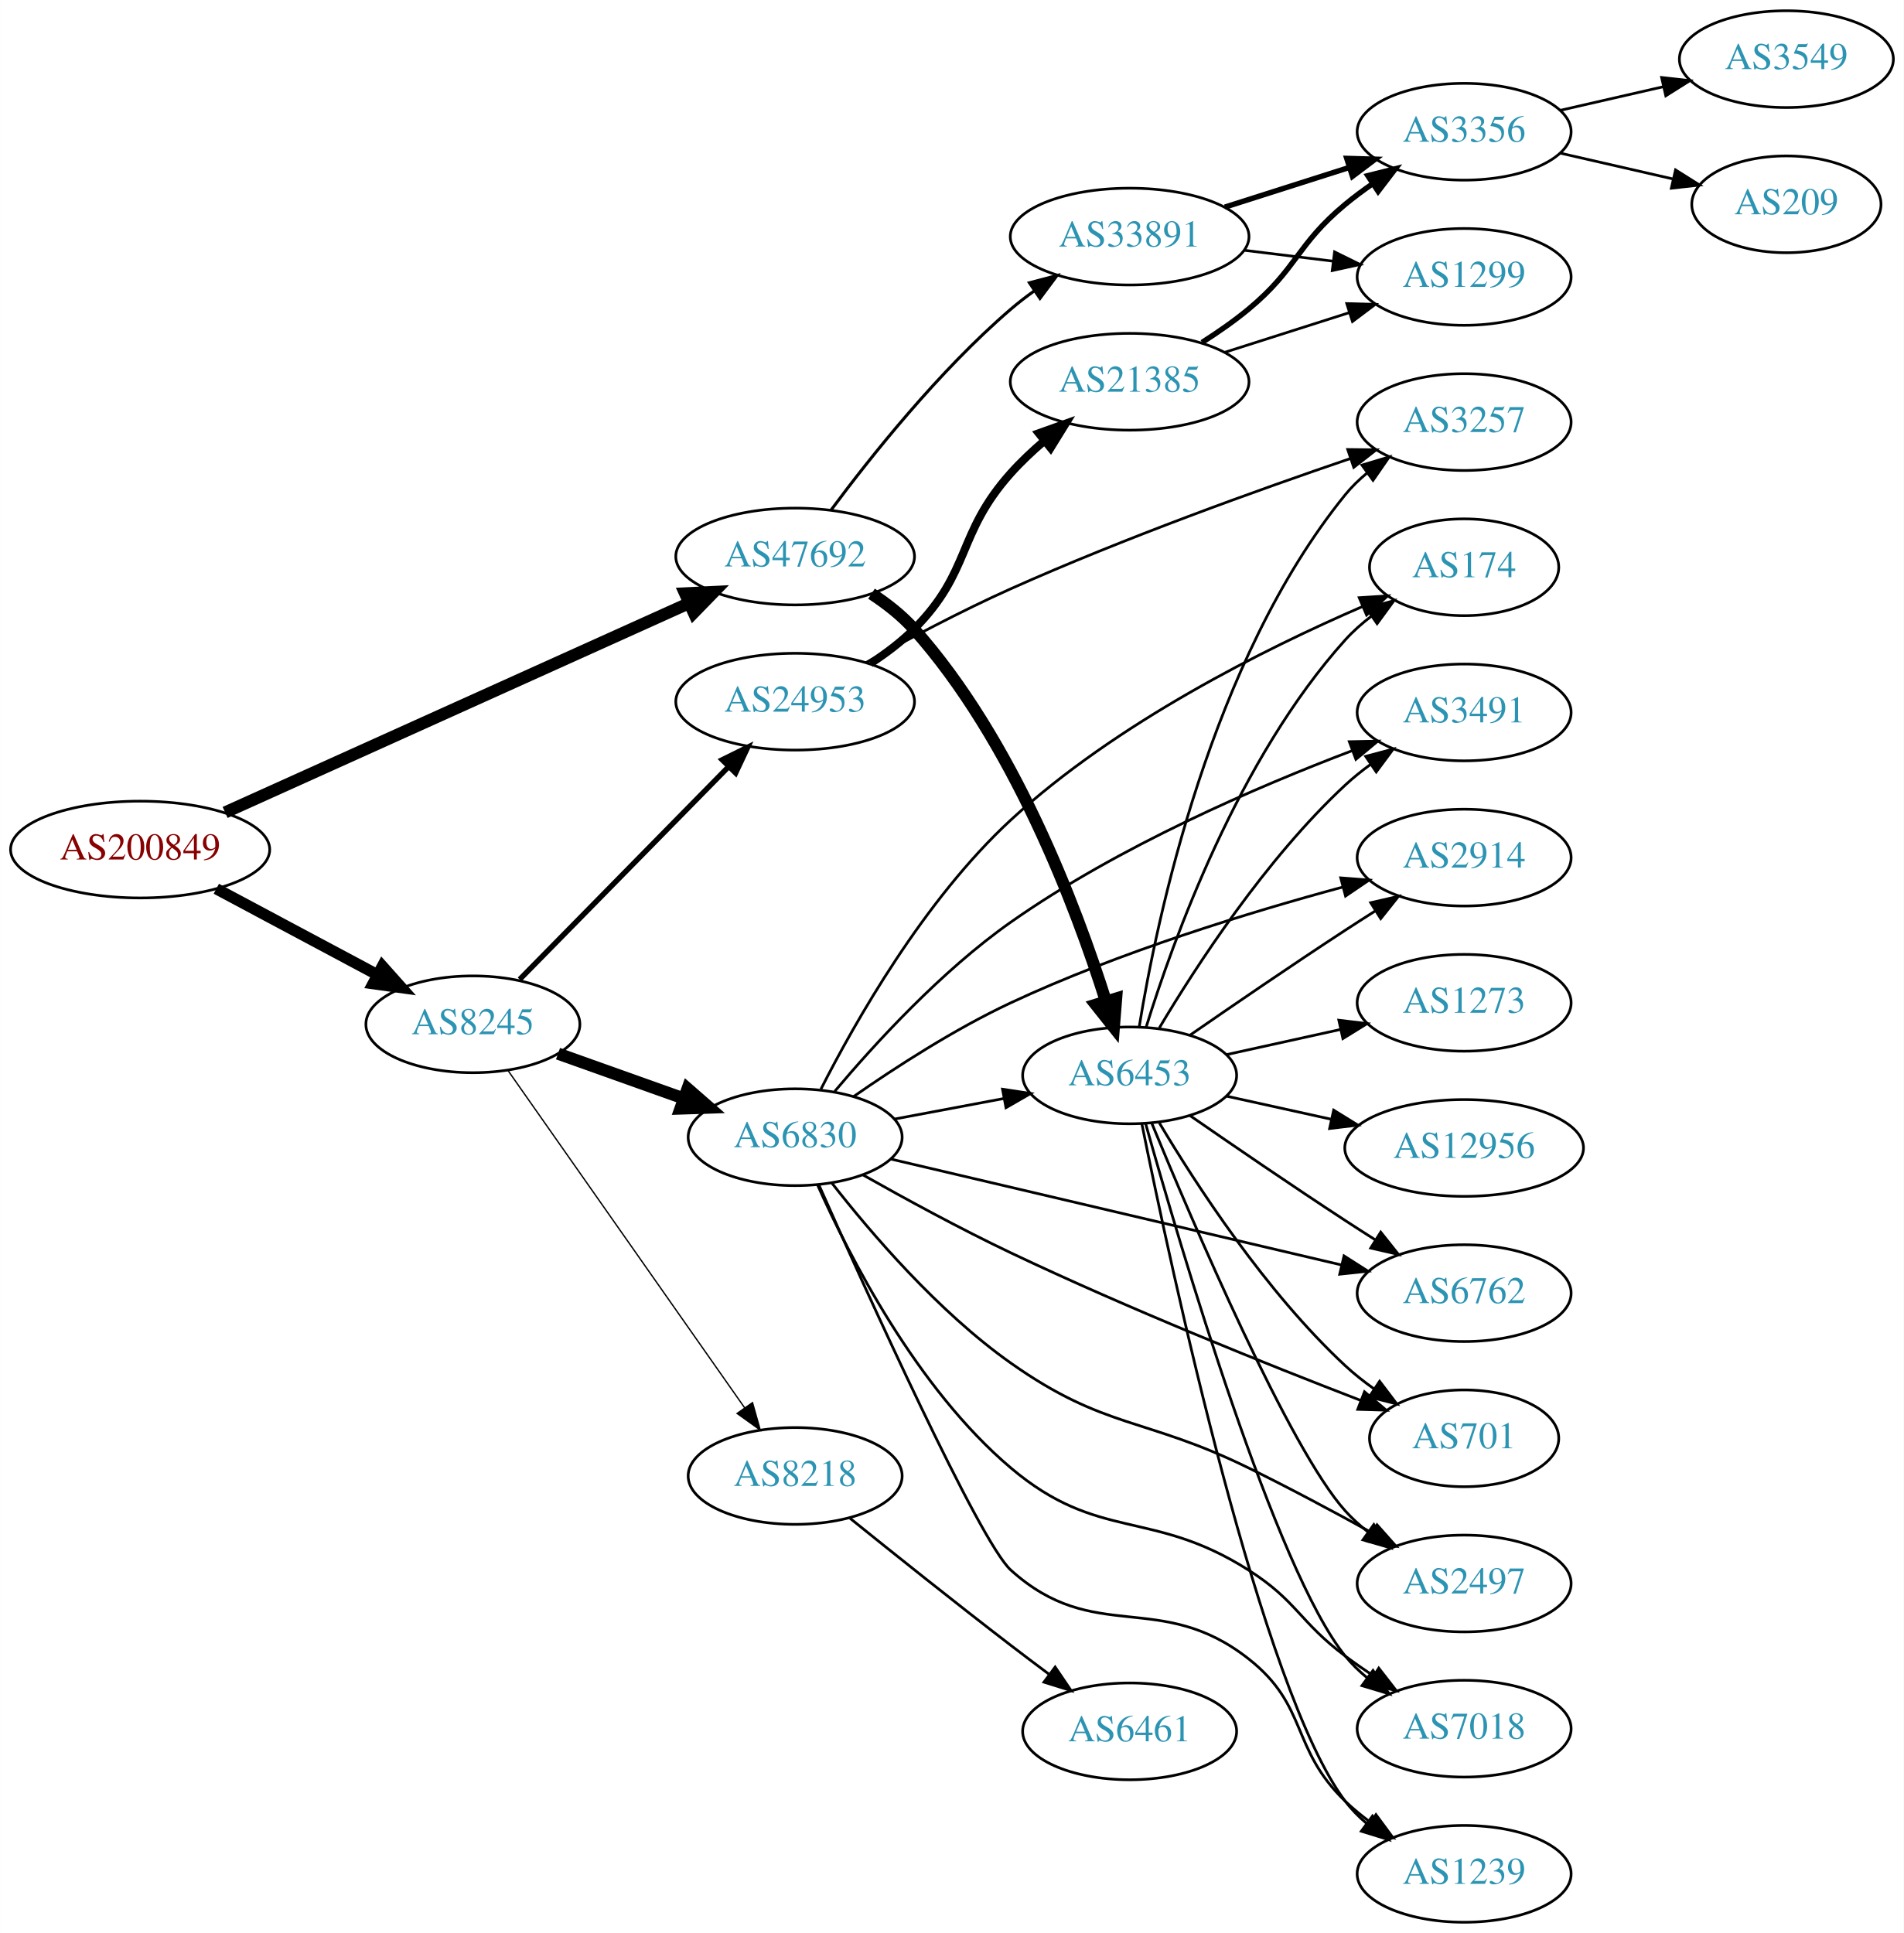
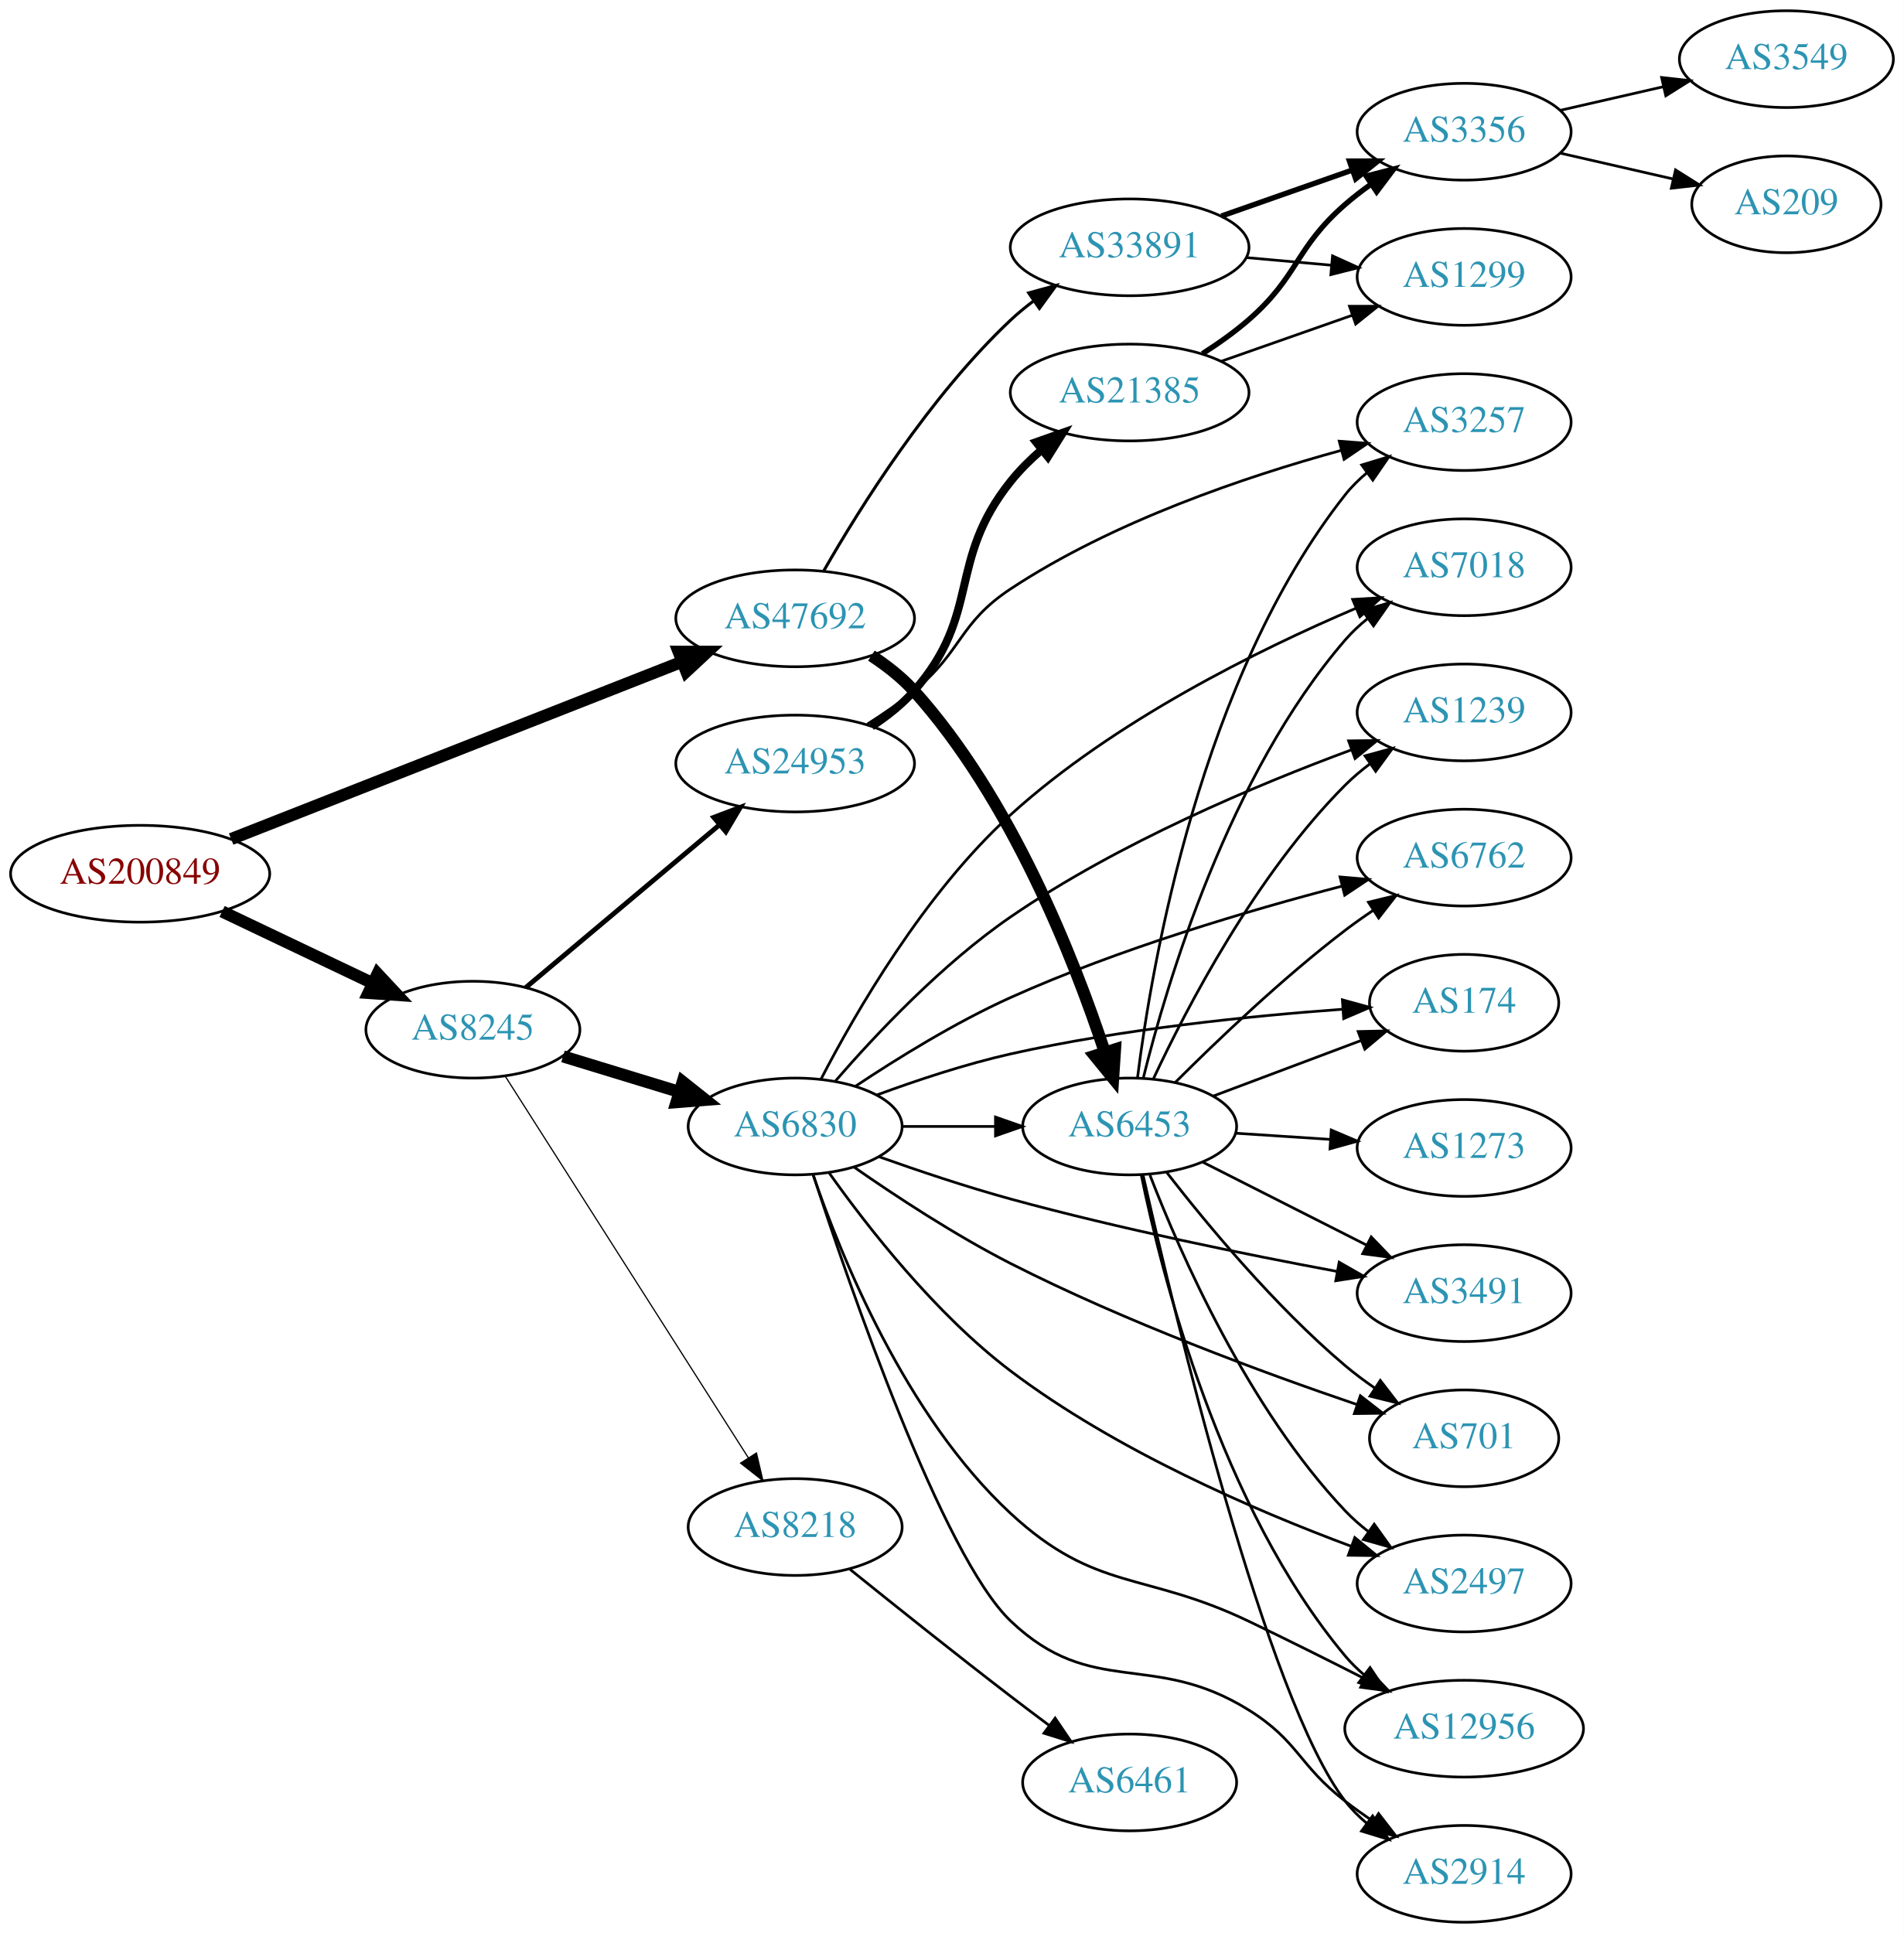
<svg xmlns="http://www.w3.org/2000/svg" xmlns:xlink="http://www.w3.org/1999/xlink" width="708pt" height="719pt" viewBox="0.00 0.00 707.95 719.00">
  <g id="graph0" class="graph" transform="scale(1 1) rotate(0) translate(4 715)">
    <polygon fill="white" stroke="none" points="-4,4 -4,-715 703.954,-715 703.954,4 -4,4" />
    <g id="node1" class="node">
      <g id="a_node1">
        <a xlink:href="/asn/200849" xlink:title="AS200849 ~ fassma_net-AS [AT]">
-           <ellipse fill="#ffffff" stroke="black" cx="48.096" cy="-399" rx="48.192" ry="18" />
-           <text text-anchor="middle" x="48.096" y="-395.3" font-family="Times,serif" font-size="14.00" fill="#880000">AS200849</text>
+           <ellipse fill="#ffffff" stroke="black" cx="48.096" cy="-390" rx="48.192" ry="18" />
+           <text text-anchor="middle" x="48.096" y="-386.3" font-family="Times,serif" font-size="14.00" fill="#880000">AS200849</text>
        </a>
      </g>
    </g>
    <g id="node2" class="node">
      <g id="a_node2">
        <a xlink:href="/asn/8245" xlink:title="AS8245 ~ Video-Broadcast GmbH [AT]">
-           <ellipse fill="#ffffff" stroke="black" cx="171.838" cy="-334" rx="39.794" ry="18" />
-           <text text-anchor="middle" x="171.838" y="-330.3" font-family="Times,serif" font-size="14.00" fill="#2c94b3">AS8245</text>
+           <ellipse fill="#ffffff" stroke="black" cx="171.838" cy="-332" rx="39.794" ry="18" />
+           <text text-anchor="middle" x="171.838" y="-328.3" font-family="Times,serif" font-size="14.00" fill="#2c94b3">AS8245</text>
        </a>
      </g>
    </g>
    <g id="edge1" class="edge">
-       <path fill="none" stroke="black" stroke-width="4.2" d="M76.417,-384.413C94.129,-374.956 117.353,-362.556 136.336,-352.421" />
-       <polygon fill="black" stroke="black" stroke-width="4.2" points="138.181,-355.602 145.272,-347.65 134.719,-349.118 138.181,-355.602" />
+       <path fill="none" stroke="black" stroke-width="4.5" d="M78.566,-375.96C95.31,-367.983 116.419,-357.926 134.22,-349.445" />
+       <polygon fill="black" stroke="black" stroke-width="4.5" points="136.386,-352.775 143.72,-344.919 132.999,-345.666 136.386,-352.775" />
    </g>
    <g id="node3" class="node">
      <g id="a_node3">
        <a xlink:href="/asn/47692" xlink:title="AS47692 ~ Nessus GmbH [AT]">
-           <ellipse fill="#ffffff" stroke="black" cx="291.681" cy="-508" rx="44.393" ry="18" />
-           <text text-anchor="middle" x="291.681" y="-504.3" font-family="Times,serif" font-size="14.00" fill="#2c94b3">AS47692</text>
+           <ellipse fill="#ffffff" stroke="black" cx="291.681" cy="-485" rx="44.393" ry="18" />
+           <text text-anchor="middle" x="291.681" y="-481.3" font-family="Times,serif" font-size="14.00" fill="#2c94b3">AS47692</text>
        </a>
      </g>
    </g>
    <g id="edge2" class="edge">
-       <path fill="none" stroke="black" stroke-width="4.5" d="M79.693,-412.805C123.524,-432.581 204.167,-468.966 252.054,-490.572" />
-       <polygon fill="black" stroke="black" stroke-width="4.5" points="250.728,-494.294 261.463,-494.817 253.967,-487.115 250.728,-494.294" />
+       <path fill="none" stroke="black" stroke-width="4.5" d="M81.928,-402.911C125.5,-420.045 202.42,-450.293 249.735,-468.899" />
+       <polygon fill="black" stroke="black" stroke-width="4.5" points="248.325,-472.575 259.072,-472.57 251.207,-465.246 248.325,-472.575" />
    </g>
    <g id="node4" class="node">
      <g id="a_node4">
        <a xlink:href="/asn/24953" xlink:title="AS24953 ~ AS MACRO: AS-24953 (customers) [AT]">
-           <ellipse fill="#ffffff" stroke="black" cx="291.681" cy="-454" rx="44.393" ry="18" />
-           <text text-anchor="middle" x="291.681" y="-450.3" font-family="Times,serif" font-size="14.00" fill="#2c94b3">AS24953</text>
+           <ellipse fill="#ffffff" stroke="black" cx="291.681" cy="-431" rx="44.393" ry="18" />
+           <text text-anchor="middle" x="291.681" y="-427.3" font-family="Times,serif" font-size="14.00" fill="#2c94b3">AS24953</text>
        </a>
      </g>
    </g>
    <g id="edge3" class="edge">
-       <path fill="none" stroke="black" stroke-width="2" d="M189.223,-350.685C209.425,-371.257 243.91,-406.373 266.993,-429.879" />
-       <polygon fill="black" stroke="black" stroke-width="2" points="264.55,-432.387 274.054,-437.069 269.545,-427.482 264.55,-432.387" />
+       <path fill="none" stroke="black" stroke-width="1.8" d="M191.51,-347.687C210.932,-364.003 241.528,-389.707 263.602,-408.251" />
+       <polygon fill="black" stroke="black" stroke-width="1.8" points="261.404,-410.976 271.312,-414.728 265.907,-405.616 261.404,-410.976" />
    </g>
    <g id="node5" class="node">
      <g id="a_node5">
-         <a xlink:href="/asn/8218" xlink:title="AS8218 ~ legacy Neotelecoms [FR]">
-           <ellipse fill="#ffffff" stroke="black" cx="291.681" cy="-166" rx="39.794" ry="18" />
-           <text text-anchor="middle" x="291.681" y="-162.3" font-family="Times,serif" font-size="14.00" fill="#2c94b3">AS8218</text>
+         <a xlink:href="/asn/6830" xlink:title="AS6830 ~ LGI-UPC [AT]">
+           <ellipse fill="#ffffff" stroke="black" cx="291.681" cy="-296" rx="39.794" ry="18" />
+           <text text-anchor="middle" x="291.681" y="-292.3" font-family="Times,serif" font-size="14.00" fill="#2c94b3">AS6830</text>
        </a>
      </g>
    </g>
    <g id="edge4" class="edge">
-       <path fill="none" stroke="black" stroke-width="0.5" d="M184.786,-316.967C205.608,-287.283 248.638,-225.938 272.948,-191.279" />
-       <polygon fill="black" stroke="black" stroke-width="0.5" points="275.824,-193.275 278.701,-183.078 270.093,-189.255 275.824,-193.275" />
+       <path fill="none" stroke="black" stroke-width="4.5" d="M205.351,-322.068C218.746,-317.975 234.438,-313.182 248.686,-308.829" />
+       <polygon fill="black" stroke="black" stroke-width="4.5" points="249.86,-312.587 258.274,-305.9 247.56,-305.056 249.86,-312.587" />
    </g>
    <g id="node6" class="node">
      <g id="a_node6">
-         <a xlink:href="/asn/6830" xlink:title="AS6830 ~ LGI-UPC [AT]">
-           <ellipse fill="#ffffff" stroke="black" cx="291.681" cy="-292" rx="39.794" ry="18" />
-           <text text-anchor="middle" x="291.681" y="-288.3" font-family="Times,serif" font-size="14.00" fill="#2c94b3">AS6830</text>
+         <a xlink:href="/asn/8218" xlink:title="AS8218 ~ legacy Neotelecoms [FR]">
+           <ellipse fill="#ffffff" stroke="black" cx="291.681" cy="-147" rx="39.794" ry="18" />
+           <text text-anchor="middle" x="291.681" y="-143.3" font-family="Times,serif" font-size="14.00" fill="#2c94b3">AS8218</text>
        </a>
      </g>
    </g>
    <g id="edge5" class="edge">
-       <path fill="none" stroke="black" stroke-width="4.5" d="M203.492,-323.075C217.701,-318.01 234.785,-311.922 250.05,-306.481" />
-       <polygon fill="black" stroke="black" stroke-width="4.5" points="251.673,-310.083 259.77,-303.017 249.029,-302.665 251.673,-310.083" />
-     </g>
-     <g id="node19" class="node">
-       <g id="a_node19">
+       <path fill="none" stroke="black" stroke-width="0.45" d="M183.924,-314.596C204.77,-281.87 249.898,-211.024 274.271,-172.761" />
+       <polygon fill="black" stroke="black" stroke-width="0.45" points="277.289,-174.538 279.709,-164.223 271.385,-170.777 277.289,-174.538" />
+     </g>
+     <g id="node14" class="node">
+       <g id="a_node14">
        <a xlink:href="/asn/6453" xlink:title="AS6453 ~ TATA COMMUNICATIONS (AMERICA) INC [US]">
-           <ellipse fill="#ffffff" stroke="black" cx="416.073" cy="-315" rx="39.794" ry="18" />
-           <text text-anchor="middle" x="416.073" y="-311.3" font-family="Times,serif" font-size="14.00" fill="#2c94b3">AS6453</text>
-         </a>
-       </g>
-     </g>
-     <g id="edge22" class="edge">
-       <path fill="none" stroke="black" stroke-width="4.5" d="M320.078,-494.163C325.776,-490.431 331.401,-486.015 335.877,-481 372.838,-439.586 396.121,-377.871 407.258,-342.523" />
-       <polygon fill="black" stroke="black" stroke-width="4.5" points="411.051,-343.584 410.203,-332.87 403.518,-341.286 411.051,-343.584" />
-     </g>
-     <g id="node23" class="node">
-       <g id="a_node23">
+           <ellipse fill="#ffffff" stroke="black" cx="416.073" cy="-296" rx="39.794" ry="18" />
+           <text text-anchor="middle" x="416.073" y="-292.3" font-family="Times,serif" font-size="14.00" fill="#2c94b3">AS6453</text>
+         </a>
+       </g>
+     </g>
+     <g id="edge23" class="edge">
+       <path fill="none" stroke="black" stroke-width="4.5" d="M320.043,-471.132C325.742,-467.401 331.377,-462.993 335.877,-458 371.962,-417.955 395.333,-358.49 406.768,-323.846" />
+       <polygon fill="black" stroke="black" stroke-width="4.5" points="410.64,-324.664 409.935,-313.94 403.139,-322.266 410.64,-324.664" />
+     </g>
+     <g id="node24" class="node">
+       <g id="a_node24">
        <a xlink:href="/asn/33891" xlink:title="AS33891 ~ CORE-BACKBONE GMBH GLOBAL NETWORK [DE]">
-           <ellipse fill="#ffffff" stroke="black" cx="416.073" cy="-627" rx="44.393" ry="18" />
-           <text text-anchor="middle" x="416.073" y="-623.3" font-family="Times,serif" font-size="14.00" fill="#2c94b3">AS33891</text>
-         </a>
-       </g>
-     </g>
-     <g id="edge23" class="edge">
-       <path fill="none" stroke="black" stroke-width="1.125" d="M305.058,-525.315C319.606,-544.91 345.171,-577.076 371.877,-600 374.575,-602.317 377.493,-604.572 380.493,-606.728" />
-       <polygon fill="black" stroke="black" stroke-width="1.125" points="378.808,-609.814 389.055,-612.509 382.726,-604.012 378.808,-609.814" />
+           <ellipse fill="#ffffff" stroke="black" cx="416.073" cy="-623" rx="44.393" ry="18" />
+           <text text-anchor="middle" x="416.073" y="-619.3" font-family="Times,serif" font-size="14.00" fill="#2c94b3">AS33891</text>
+         </a>
+       </g>
+     </g>
+     <g id="edge24" class="edge">
+       <path fill="none" stroke="black" stroke-width="1.125" d="M302.386,-502.78C315.773,-526.167 341.702,-567.614 371.877,-596 374.467,-598.437 377.31,-600.775 380.262,-602.984" />
+       <polygon fill="black" stroke="black" stroke-width="1.125" points="378.533,-606.044 388.75,-608.847 382.511,-600.284 378.533,-606.044" />
    </g>
    <g id="node7" class="node">
      <g id="a_node7">
-         <a xlink:href="/asn/21385" xlink:title="AS21385 ~ Trusted Network GmbH [DE]">
-           <ellipse fill="#ffffff" stroke="black" cx="416.073" cy="-573" rx="44.393" ry="18" />
-           <text text-anchor="middle" x="416.073" y="-569.3" font-family="Times,serif" font-size="14.00" fill="#2c94b3">AS21385</text>
-         </a>
-       </g>
-     </g>
-     <g id="edge6" class="edge">
-       <path fill="none" stroke="black" stroke-width="3" d="M319.678,-468.214C325.397,-471.926 331.131,-476.24 335.877,-481 357.296,-502.487 351.65,-516.386 371.877,-539 375.615,-543.179 379.912,-547.231 384.315,-550.993" />
-       <polygon fill="black" stroke="black" stroke-width="3" points="382.281,-553.85 392.257,-557.419 386.684,-548.408 382.281,-553.85" />
-     </g>
-     <g id="node8" class="node">
-       <g id="a_node8">
        <a xlink:href="/asn/3257" xlink:title="AS3257 ~ GTT [DE]">
          <ellipse fill="#ffffff" stroke="black" cx="540.465" cy="-558" rx="39.794" ry="18" />
          <text text-anchor="middle" x="540.465" y="-554.3" font-family="Times,serif" font-size="14.00" fill="#2c94b3">AS3257</text>
        </a>
      </g>
    </g>
+     <g id="edge6" class="edge">
+       <path fill="none" stroke="black" d="M318.545,-445.674C324.441,-449.42 330.537,-453.633 335.877,-458 353.885,-472.728 352.46,-483.185 371.877,-496 409.817,-521.041 459.232,-537.729 494.555,-547.422" />
+       <polygon fill="black" stroke="black" points="494.015,-550.9 504.579,-550.089 495.815,-544.135 494.015,-550.9" />
+     </g>
+     <g id="node8" class="node">
+       <g id="a_node8">
+         <a xlink:href="/asn/21385" xlink:title="AS21385 ~ Trusted Network GmbH [DE]">
+           <ellipse fill="#ffffff" stroke="black" cx="416.073" cy="-569" rx="44.393" ry="18" />
+           <text text-anchor="middle" x="416.073" y="-565.3" font-family="Times,serif" font-size="14.00" fill="#2c94b3">AS21385</text>
+         </a>
+       </g>
+     </g>
    <g id="edge7" class="edge">
-       <path fill="none" stroke="black" d="M317.931,-468.499C333.277,-477.031 353.411,-487.732 371.877,-496 414.011,-514.865 463.788,-532.748 498.086,-544.416" />
-       <polygon fill="black" stroke="black" points="497.174,-547.802 507.768,-547.684 499.413,-541.17 497.174,-547.802" />
+       <path fill="none" stroke="black" stroke-width="3" d="M320.126,-444.794C325.821,-448.529 331.433,-452.957 335.877,-458 361.118,-486.647 348.005,-506.202 371.877,-536 375.185,-540.129 379.115,-544.032 383.237,-547.611" />
+       <polygon fill="black" stroke="black" stroke-width="3" points="381.296,-550.54 391.287,-554.065 385.675,-545.079 381.296,-550.54" />
+     </g>
+     <g id="node9" class="node">
+       <g id="a_node9">
+         <a xlink:href="/asn/7018" xlink:title="AS7018 ~ AT&amp;T Services, Inc. [US]">
+           <ellipse fill="#ffffff" stroke="black" cx="540.465" cy="-504" rx="39.794" ry="18" />
+           <text text-anchor="middle" x="540.465" y="-500.3" font-family="Times,serif" font-size="14.00" fill="#2c94b3">AS7018</text>
+         </a>
+       </g>
+     </g>
+     <g id="edge8" class="edge">
+       <path fill="none" stroke="black" d="M301.305,-313.621C314.001,-338.144 339.733,-382.832 371.877,-412 410.234,-446.807 464.103,-473.365 500.318,-488.797" />
+       <polygon fill="black" stroke="black" points="499.004,-492.041 509.58,-492.665 501.701,-485.582 499.004,-492.041" />
+     </g>
+     <g id="node10" class="node">
+       <g id="a_node10">
+         <a xlink:href="/asn/174" xlink:title="AS174 ~ Cogent Communications [US]">
+           <ellipse fill="#ffffff" stroke="black" cx="540.465" cy="-342" rx="35.194" ry="18" />
+           <text text-anchor="middle" x="540.465" y="-338.3" font-family="Times,serif" font-size="14.00" fill="#2c94b3">AS174</text>
+         </a>
+       </g>
+     </g>
+     <g id="edge9" class="edge">
+       <path fill="none" stroke="black" d="M321.956,-307.67C336.711,-313.115 355.01,-319.215 371.877,-323 413.175,-332.267 461.266,-337.126 495.312,-339.601" />
+       <polygon fill="black" stroke="black" points="495.188,-343.101 505.404,-340.295 495.668,-336.117 495.188,-343.101" />
+     </g>
+     <g id="node11" class="node">
+       <g id="a_node11">
+         <a xlink:href="/asn/3491" xlink:title="AS3491 ~ PCCW Global, Inc. [US]">
+           <ellipse fill="#ffffff" stroke="black" cx="540.465" cy="-234" rx="39.794" ry="18" />
+           <text text-anchor="middle" x="540.465" y="-230.3" font-family="Times,serif" font-size="14.00" fill="#2c94b3">AS3491</text>
+         </a>
+       </g>
+     </g>
+     <g id="edge10" class="edge">
+       <path fill="none" stroke="black" d="M322.872,-284.733C337.533,-279.513 355.484,-273.488 371.877,-269 412.406,-257.904 459.281,-248.389 493.133,-242.093" />
+       <polygon fill="black" stroke="black" points="493.996,-245.494 503.199,-240.245 492.731,-238.609 493.996,-245.494" />
+     </g>
+     <g id="node12" class="node">
+       <g id="a_node12">
+         <a xlink:href="/asn/701" xlink:title="AS701 ~ UUNET [US]">
+           <ellipse fill="#ffffff" stroke="black" cx="540.465" cy="-180" rx="35.194" ry="18" />
+           <text text-anchor="middle" x="540.465" y="-176.3" font-family="Times,serif" font-size="14.00" fill="#2c94b3">AS701</text>
+         </a>
+       </g>
+     </g>
+     <g id="edge11" class="edge">
+       <path fill="none" stroke="black" d="M313.497,-280.937C329.08,-270.078 351.184,-255.539 371.877,-245 414.397,-223.344 465.911,-204.369 500.506,-192.598" />
+       <polygon fill="black" stroke="black" points="501.869,-195.832 510.232,-189.327 499.638,-189.197 501.869,-195.832" />
    </g>
    <g id="node13" class="node">
      <g id="a_node13">
-         <a xlink:href="/asn/6461" xlink:title="AS6461 ~ ZAYO-6461 [US]">
-           <ellipse fill="#ffffff" stroke="black" cx="416.073" cy="-71" rx="39.794" ry="18" />
-           <text text-anchor="middle" x="416.073" y="-67.3" font-family="Times,serif" font-size="14.00" fill="#2c94b3">AS6461</text>
-         </a>
-       </g>
-     </g>
-     <g id="edge12" class="edge">
-       <path fill="none" stroke="black" d="M312.061,-150.278C328.005,-137.417 351.252,-118.835 371.877,-103 376.411,-99.519 381.248,-95.871 385.984,-92.337" />
-       <polygon fill="black" stroke="black" points="388.367,-94.927 394.311,-86.157 384.195,-89.306 388.367,-94.927" />
-     </g>
-     <g id="node14" class="node">
-       <g id="a_node14">
        <a xlink:href="/asn/2497" xlink:title="AS2497 ~ Internet Initiative Japan Inc. [JP]">
          <ellipse fill="#ffffff" stroke="black" cx="540.465" cy="-126" rx="39.794" ry="18" />
          <text text-anchor="middle" x="540.465" y="-122.3" font-family="Times,serif" font-size="14.00" fill="#2c94b3">AS2497</text>
        </a>
      </g>
    </g>
+     <g id="edge12" class="edge">
+       <path fill="none" stroke="black" d="M304.373,-278.658C318.477,-258.783 343.814,-226.226 371.877,-205 410.92,-175.469 462.771,-153.129 498.403,-139.868" />
+       <polygon fill="black" stroke="black" points="499.802,-143.083 507.998,-136.37 497.404,-136.506 499.802,-143.083" />
+     </g>
    <g id="edge13" class="edge">
-       <path fill="none" stroke="black" d="M305.349,-274.938C319.776,-256.464 344.869,-227.085 371.877,-208 406.944,-183.22 421.726,-187.927 460.269,-169 475.59,-161.476 492.237,-152.555 506.296,-144.795" />
-       <polygon fill="black" stroke="black" points="508.081,-147.807 515.121,-139.889 504.68,-141.688 508.081,-147.807" />
+       <path fill="none" stroke="black" d="M331.406,-296C342.344,-296 354.395,-296 365.861,-296" />
+       <polygon fill="black" stroke="black" points="366.179,-299.5 376.179,-296 366.179,-292.5 366.179,-299.5" />
    </g>
    <g id="node15" class="node">
      <g id="a_node15">
-         <a xlink:href="/asn/7018" xlink:title="AS7018 ~ AT&amp;T Services, Inc. [US]">
-           <ellipse fill="#ffffff" stroke="black" cx="540.465" cy="-72" rx="39.794" ry="18" />
-           <text text-anchor="middle" x="540.465" y="-68.3" font-family="Times,serif" font-size="14.00" fill="#2c94b3">AS7018</text>
+         <a xlink:href="/asn/12956" xlink:title="AS12956 ~ TELXIUS [ES]">
+           <ellipse fill="#ffffff" stroke="black" cx="540.465" cy="-72" rx="44.393" ry="18" />
+           <text text-anchor="middle" x="540.465" y="-68.3" font-family="Times,serif" font-size="14.00" fill="#2c94b3">AS12956</text>
        </a>
      </g>
    </g>
    <g id="edge14" class="edge">
-       <path fill="none" stroke="black" d="M300.055,-274.161C311.727,-247.888 336.787,-198.698 371.877,-169 404.517,-141.374 424.183,-153.943 460.269,-131 478.334,-119.514 479.132,-111.83 496.269,-99 499.614,-96.496 503.196,-93.996 506.813,-91.585" />
-       <polygon fill="black" stroke="black" points="508.718,-94.521 515.222,-86.157 504.922,-88.639 508.718,-94.521" />
+       <path fill="none" stroke="black" d="M298.303,-278.152C308.505,-248.366 332.71,-188.23 371.877,-152 403.531,-122.719 421.372,-130.613 460.269,-112 474.493,-105.193 490.006,-97.433 503.502,-90.572" />
+       <polygon fill="black" stroke="black" points="505.167,-93.651 512.483,-85.987 501.985,-87.417 505.167,-93.651" />
    </g>
    <g id="node16" class="node">
      <g id="a_node16">
-         <a xlink:href="/asn/1239" xlink:title="AS1239 ~ Sprint [US]">
+         <a xlink:href="/asn/2914" xlink:title="AS2914 ~ NTT America, Inc. [US]">
          <ellipse fill="#ffffff" stroke="black" cx="540.465" cy="-18" rx="39.794" ry="18" />
-           <text text-anchor="middle" x="540.465" y="-14.3" font-family="Times,serif" font-size="14.00" fill="#2c94b3">AS1239</text>
+           <text text-anchor="middle" x="540.465" y="-14.3" font-family="Times,serif" font-size="14.00" fill="#2c94b3">AS2914</text>
        </a>
      </g>
    </g>
    <g id="edge15" class="edge">
-       <path fill="none" stroke="black" d="M300.469,-274.353C318.067,-234.764 360.27,-141.502 371.877,-131 402.971,-102.865 427.289,-123.9 460.269,-98 482.664,-80.413 475.754,-64.749 496.269,-45 499.126,-42.249 502.307,-39.634 505.612,-37.191" />
-       <polygon fill="black" stroke="black" points="507.676,-40.02 513.966,-31.494 503.732,-34.237 507.676,-40.02" />
+       <path fill="none" stroke="black" d="M298.369,-278.126C311.835,-236.78 346.436,-136.22 371.877,-112 402.248,-83.086 424.675,-101.171 460.269,-79 478.949,-67.364 478.852,-58.454 496.269,-45 499.576,-42.446 503.133,-39.914 506.737,-37.484" />
+       <polygon fill="black" stroke="black" points="508.648,-40.417 515.131,-32.037 504.837,-34.545 508.648,-40.417" />
    </g>
    <g id="node17" class="node">
      <g id="a_node17">
-         <a xlink:href="/asn/174" xlink:title="AS174 ~ Cogent Communications [US]">
-           <ellipse fill="#ffffff" stroke="black" cx="540.465" cy="-504" rx="35.194" ry="18" />
-           <text text-anchor="middle" x="540.465" y="-500.3" font-family="Times,serif" font-size="14.00" fill="#2c94b3">AS174</text>
+         <a xlink:href="/asn/1239" xlink:title="AS1239 ~ Sprint [US]">
+           <ellipse fill="#ffffff" stroke="black" cx="540.465" cy="-450" rx="39.794" ry="18" />
+           <text text-anchor="middle" x="540.465" y="-446.3" font-family="Times,serif" font-size="14.00" fill="#2c94b3">AS1239</text>
        </a>
      </g>
    </g>
    <g id="edge16" class="edge">
-       <path fill="none" stroke="black" d="M301.269,-309.892C313.924,-334.8 339.607,-380.212 371.877,-410 411.029,-446.142 466.565,-473.777 502.799,-489.451" />
-       <polygon fill="black" stroke="black" points="501.452,-492.681 512.025,-493.364 504.185,-486.237 501.452,-492.681" />
+       <path fill="none" stroke="black" d="M306.723,-312.986C321.544,-330.095 346.264,-356.411 371.877,-374 411.836,-401.442 463.302,-423.053 498.596,-436.104" />
+       <polygon fill="black" stroke="black" points="497.504,-439.432 508.099,-439.556 499.894,-432.852 497.504,-439.432" />
    </g>
    <g id="node18" class="node">
      <g id="a_node18">
-         <a xlink:href="/asn/3491" xlink:title="AS3491 ~ PCCW Global, Inc. [US]">
-           <ellipse fill="#ffffff" stroke="black" cx="540.465" cy="-450" rx="39.794" ry="18" />
-           <text text-anchor="middle" x="540.465" y="-446.3" font-family="Times,serif" font-size="14.00" fill="#2c94b3">AS3491</text>
+         <a xlink:href="/asn/6762" xlink:title="AS6762 ~ TELECOM ITALIA SPARKLE S.p.A. [IT]">
+           <ellipse fill="#ffffff" stroke="black" cx="540.465" cy="-396" rx="39.794" ry="18" />
+           <text text-anchor="middle" x="540.465" y="-392.3" font-family="Times,serif" font-size="14.00" fill="#2c94b3">AS6762</text>
        </a>
      </g>
    </g>
    <g id="edge17" class="edge">
-       <path fill="none" stroke="black" d="M306.398,-309.069C321.146,-326.587 345.981,-353.784 371.877,-372 411.825,-400.101 463.505,-422.357 498.849,-435.787" />
-       <polygon fill="black" stroke="black" points="497.769,-439.119 508.361,-439.338 500.217,-432.561 497.769,-439.119" />
+       <path fill="none" stroke="black" d="M314.083,-310.945C329.59,-321.273 351.351,-334.763 371.877,-344 412.205,-362.149 460.686,-376.436 495.106,-385.405" />
+       <polygon fill="black" stroke="black" points="494.311,-388.814 504.866,-387.904 496.047,-382.033 494.311,-388.814" />
+     </g>
+     <g id="node23" class="node">
+       <g id="a_node23">
+         <a xlink:href="/asn/6461" xlink:title="AS6461 ~ ZAYO-6461 [US]">
+           <ellipse fill="#ffffff" stroke="black" cx="416.073" cy="-52" rx="39.794" ry="18" />
+           <text text-anchor="middle" x="416.073" y="-48.3" font-family="Times,serif" font-size="14.00" fill="#2c94b3">AS6461</text>
+         </a>
+       </g>
+     </g>
+     <g id="edge22" class="edge">
+       <path fill="none" stroke="black" d="M312.061,-131.278C328.005,-118.417 351.252,-99.835 371.877,-84 376.411,-80.519 381.248,-76.871 385.984,-73.337" />
+       <polygon fill="black" stroke="black" points="388.367,-75.927 394.311,-67.157 384.195,-70.306 388.367,-75.927" />
+     </g>
+     <g id="node19" class="node">
+       <g id="a_node19">
+         <a xlink:href="/asn/1299" xlink:title="AS1299 ~ Telia Carrier [EU]">
+           <ellipse fill="#ffffff" stroke="black" cx="540.465" cy="-612" rx="39.794" ry="18" />
+           <text text-anchor="middle" x="540.465" y="-608.3" font-family="Times,serif" font-size="14.00" fill="#2c94b3">AS1299</text>
+         </a>
+       </g>
    </g>
    <g id="edge18" class="edge">
-       <path fill="none" stroke="black" d="M328.74,-298.776C341.439,-301.163 355.886,-303.878 369.28,-306.395" />
-       <polygon fill="black" stroke="black" points="368.796,-309.865 379.271,-308.272 370.089,-302.985 368.796,-309.865" />
+       <path fill="none" stroke="black" d="M450.194,-580.636C465.202,-585.909 483.087,-592.193 498.893,-597.746" />
+       <polygon fill="black" stroke="black" points="497.827,-601.081 508.422,-601.094 500.147,-594.477 497.827,-601.081" />
    </g>
    <g id="node20" class="node">
      <g id="a_node20">
-         <a xlink:href="/asn/2914" xlink:title="AS2914 ~ NTT America, Inc. [US]">
-           <ellipse fill="#ffffff" stroke="black" cx="540.465" cy="-396" rx="39.794" ry="18" />
-           <text text-anchor="middle" x="540.465" y="-392.3" font-family="Times,serif" font-size="14.00" fill="#2c94b3">AS2914</text>
-         </a>
-       </g>
-     </g>
-     <g id="edge19" class="edge">
-       <path fill="none" stroke="black" d="M313.365,-307.096C328.882,-317.905 350.961,-332.219 371.877,-342 412.2,-360.857 460.877,-375.734 495.356,-385.058" />
-       <polygon fill="black" stroke="black" points="494.566,-388.469 505.13,-387.655 496.364,-381.704 494.566,-388.469" />
-     </g>
-     <g id="node21" class="node">
-       <g id="a_node21">
-         <a xlink:href="/asn/6762" xlink:title="AS6762 ~ TELECOM ITALIA SPARKLE S.p.A. [IT]">
-           <ellipse fill="#ffffff" stroke="black" cx="540.465" cy="-234" rx="39.794" ry="18" />
-           <text text-anchor="middle" x="540.465" y="-230.3" font-family="Times,serif" font-size="14.00" fill="#2c94b3">AS6762</text>
-         </a>
-       </g>
-     </g>
-     <g id="edge20" class="edge">
-       <path fill="none" stroke="black" d="M327.255,-283.874C371.096,-273.571 446.758,-255.788 494.894,-244.475" />
-       <polygon fill="black" stroke="black" points="495.793,-247.859 504.727,-242.164 494.191,-241.045 495.793,-247.859" />
-     </g>
-     <g id="node22" class="node">
-       <g id="a_node22">
-         <a xlink:href="/asn/701" xlink:title="AS701 ~ UUNET [US]">
-           <ellipse fill="#ffffff" stroke="black" cx="540.465" cy="-180" rx="35.194" ry="18" />
-           <text text-anchor="middle" x="540.465" y="-176.3" font-family="Times,serif" font-size="14.00" fill="#2c94b3">AS701</text>
-         </a>
-       </g>
-     </g>
-     <g id="edge21" class="edge">
-       <path fill="none" stroke="black" d="M316.946,-277.949C332.444,-269.195 353.086,-257.938 371.877,-249 415.711,-228.149 467.575,-207.371 501.872,-194.15" />
-       <polygon fill="black" stroke="black" points="503.405,-197.311 511.49,-190.463 500.9,-190.774 503.405,-197.311" />
-     </g>
-     <g id="node9" class="node">
-       <g id="a_node9">
        <a xlink:href="/asn/3356" xlink:title="AS3356 ~ Level 3 Parent, LLC [US]">
          <ellipse fill="#ffffff" stroke="black" cx="540.465" cy="-666" rx="39.794" ry="18" />
          <text text-anchor="middle" x="540.465" y="-662.3" font-family="Times,serif" font-size="14.00" fill="#2c94b3">AS3356</text>
        </a>
      </g>
    </g>
-     <g id="edge8" class="edge">
-       <path fill="none" stroke="black" stroke-width="2" d="M442.979,-587.624C448.873,-591.372 454.957,-595.598 460.269,-600 478.432,-615.052 478.106,-623.948 496.269,-639 499.486,-641.666 502.987,-644.268 506.558,-646.739" />
-       <polygon fill="black" stroke="black" stroke-width="2" points="504.636,-649.664 514.915,-652.233 508.482,-643.815 504.636,-649.664" />
-     </g>
-     <g id="node10" class="node">
-       <g id="a_node10">
-         <a xlink:href="/asn/1299" xlink:title="AS1299 ~ Telia Carrier [EU]">
-           <ellipse fill="#ffffff" stroke="black" cx="540.465" cy="-612" rx="39.794" ry="18" />
-           <text text-anchor="middle" x="540.465" y="-608.3" font-family="Times,serif" font-size="14.00" fill="#2c94b3">AS1299</text>
-         </a>
-       </g>
-     </g>
-     <g id="edge9" class="edge">
-       <path fill="none" stroke="black" d="M451.491,-583.967C465.875,-588.551 482.718,-593.918 497.794,-598.722" />
-       <polygon fill="black" stroke="black" points="496.812,-602.082 507.403,-601.783 498.937,-595.413 496.812,-602.082" />
-     </g>
-     <g id="node11" class="node">
-       <g id="a_node11">
+     <g id="edge19" class="edge">
+       <path fill="none" stroke="black" stroke-width="2" d="M443.135,-583.439C449.023,-587.196 455.065,-591.471 460.269,-596 479.069,-612.364 477.468,-622.636 496.269,-639 499.26,-641.604 502.529,-644.124 505.886,-646.509" />
+       <polygon fill="black" stroke="black" stroke-width="2" points="504.047,-649.49 514.306,-652.134 507.936,-643.669 504.047,-649.49" />
+     </g>
+     <g id="edge27" class="edge">
+       <path fill="none" stroke="black" d="M419.001,-314.162C424.306,-356.424 442.492,-462.927 496.269,-531 498.599,-533.949 501.346,-536.664 504.307,-539.139" />
+       <polygon fill="black" stroke="black" points="502.368,-542.058 512.506,-545.134 506.499,-536.407 502.368,-542.058" />
+     </g>
+     <g id="edge30" class="edge">
+       <path fill="none" stroke="black" d="M421.172,-314.115C429.841,-349.063 452.89,-426.767 496.269,-477 498.725,-479.845 501.557,-482.489 504.571,-484.921" />
+       <polygon fill="black" stroke="black" points="502.678,-487.871 512.844,-490.855 506.758,-482.183 502.678,-487.871" />
+     </g>
+     <g id="edge31" class="edge">
+       <path fill="none" stroke="black" d="M447.327,-307.371C463.931,-313.611 484.66,-321.402 502.249,-328.013" />
+       <polygon fill="black" stroke="black" points="501.059,-331.305 511.651,-331.547 503.522,-324.752 501.059,-331.305" />
+     </g>
+     <g id="edge35" class="edge">
+       <path fill="none" stroke="black" d="M443.329,-282.699C461.075,-273.71 484.717,-261.733 504.115,-251.907" />
+       <polygon fill="black" stroke="black" points="505.913,-254.92 513.252,-247.279 502.75,-248.675 505.913,-254.92" />
+     </g>
+     <g id="edge32" class="edge">
+       <path fill="none" stroke="black" d="M429.828,-278.947C444.523,-259.995 470.034,-229.148 496.269,-207 499.707,-204.098 503.484,-201.282 507.33,-198.635" />
+       <polygon fill="black" stroke="black" points="509.294,-201.532 515.755,-193.136 505.468,-195.67 509.294,-201.532" />
+     </g>
+     <g id="edge25" class="edge">
+       <path fill="none" stroke="black" d="M423.631,-277.893C434.869,-248.809 460.138,-191.093 496.269,-153 498.855,-150.273 501.774,-147.707 504.842,-145.324" />
+       <polygon fill="black" stroke="black" points="507.021,-148.071 513.191,-139.459 502.997,-142.344 507.021,-148.071" />
+     </g>
+     <g id="edge29" class="edge">
+       <path fill="none" stroke="black" d="M420.382,-278.02C427.99,-240.881 449.762,-154.53 496.269,-99 498.37,-96.491 500.766,-94.144 503.328,-91.963" />
+       <polygon fill="black" stroke="black" points="505.478,-94.726 511.382,-85.928 501.28,-89.124 505.478,-94.726" />
+     </g>
+     <g id="edge33" class="edge">
+       <path fill="none" stroke="black" d="M421.062,-277.91C432.584,-226.846 466.964,-82.845 496.269,-45 498.57,-42.028 501.298,-39.299 504.247,-36.814" />
+       <polygon fill="black" stroke="black" points="506.44,-39.545 512.429,-30.806 502.297,-33.903 506.44,-39.545" />
+     </g>
+     <g id="edge26" class="edge">
+       <path fill="none" stroke="black" d="M424.923,-313.747C437.203,-340.017 463.03,-389.726 496.269,-423 499.072,-425.806 502.218,-428.457 505.501,-430.922" />
+       <polygon fill="black" stroke="black" points="503.605,-433.865 513.828,-436.647 507.571,-428.097 503.605,-433.865" />
+     </g>
+     <g id="edge34" class="edge">
+       <path fill="none" stroke="black" d="M432.972,-312.319C448.429,-327.772 472.927,-351.194 496.269,-369 499.591,-371.534 503.159,-374.053 506.767,-376.475" />
+       <polygon fill="black" stroke="black" points="504.871,-379.417 515.168,-381.915 508.676,-373.542 504.871,-379.417" />
+     </g>
+     <g id="node25" class="node">
+       <g id="a_node25">
+         <a xlink:href="/asn/1273" xlink:title="AS1273 ~ Vodafone Group PLC [EU]">
+           <ellipse fill="#ffffff" stroke="black" cx="540.465" cy="-288" rx="39.794" ry="18" />
+           <text text-anchor="middle" x="540.465" y="-284.3" font-family="Times,serif" font-size="14.00" fill="#2c94b3">AS1273</text>
+         </a>
+       </g>
+     </g>
+     <g id="edge28" class="edge">
+       <path fill="none" stroke="black" d="M455.462,-293.491C466.632,-292.761 478.985,-291.953 490.702,-291.187" />
+       <polygon fill="black" stroke="black" points="491.04,-294.673 500.79,-290.528 490.583,-287.688 491.04,-294.673" />
+     </g>
+     <g id="node21" class="node">
+       <g id="a_node21">
        <a xlink:href="/asn/3549" xlink:title="AS3549 ~ Level 3 Parent, LLC [US]">
          <ellipse fill="#ffffff" stroke="black" cx="660.307" cy="-693" rx="39.794" ry="18" />
          <text text-anchor="middle" x="660.307" y="-689.3" font-family="Times,serif" font-size="14.00" fill="#2c94b3">AS3549</text>
        </a>
      </g>
    </g>
-     <g id="edge10" class="edge">
+     <g id="edge20" class="edge">
      <path fill="none" stroke="black" d="M576.184,-673.955C588.184,-676.704 601.805,-679.825 614.498,-682.733" />
      <polygon fill="black" stroke="black" points="613.9,-686.187 624.429,-685.009 615.463,-679.364 613.9,-686.187" />
    </g>
-     <g id="node12" class="node">
-       <g id="a_node12">
+     <g id="node22" class="node">
+       <g id="a_node22">
        <a xlink:href="/asn/209" xlink:title="AS209 ~ CenturyLink Communications, LLC [US]">
          <ellipse fill="#ffffff" stroke="black" cx="660.307" cy="-639" rx="35.194" ry="18" />
          <text text-anchor="middle" x="660.307" y="-635.3" font-family="Times,serif" font-size="14.00" fill="#2c94b3">AS209</text>
        </a>
      </g>
    </g>
-     <g id="edge11" class="edge">
+     <g id="edge21" class="edge">
      <path fill="none" stroke="black" d="M576.184,-658.045C589.277,-655.045 604.299,-651.604 617.94,-648.478" />
      <polygon fill="black" stroke="black" points="619.081,-651.807 628.047,-646.162 617.518,-644.984 619.081,-651.807" />
    </g>
-     <g id="edge25" class="edge">
-       <path fill="none" stroke="black" d="M419.653,-333.178C426.108,-372.997 446.18,-469.286 496.269,-531 498.637,-533.918 501.41,-536.612 504.387,-539.075" />
-       <polygon fill="black" stroke="black" points="502.463,-542.003 512.609,-545.052 506.579,-536.341 502.463,-542.003" />
-     </g>
-     <g id="edge27" class="edge">
-       <path fill="none" stroke="black" d="M424.231,-297.367C439.492,-260.342 475.522,-176.024 496.269,-153 498.785,-150.208 501.656,-147.599 504.695,-145.188" />
-       <polygon fill="black" stroke="black" points="506.879,-147.93 513.003,-139.285 502.824,-142.224 506.879,-147.93" />
-     </g>
-     <g id="edge24" class="edge">
-       <path fill="none" stroke="black" d="M421.989,-297.155C434.86,-251.342 470.343,-130.942 496.269,-99 498.637,-96.082 501.41,-93.388 504.387,-90.925" />
-       <polygon fill="black" stroke="black" points="506.579,-93.659 512.609,-84.948 502.463,-87.997 506.579,-93.659" />
-     </g>
-     <g id="edge33" class="edge">
-       <path fill="none" stroke="black" d="M420.59,-297.093C431.362,-243.602 465.058,-86.164 496.269,-45 498.54,-42.005 501.247,-39.26 504.183,-36.765" />
-       <polygon fill="black" stroke="black" points="506.378,-39.496 512.349,-30.744 502.223,-33.862 506.378,-39.496" />
-     </g>
-     <g id="edge28" class="edge">
-       <path fill="none" stroke="black" d="M422.211,-332.94C432.113,-364.979 456.451,-432.812 496.269,-477 499.133,-480.178 502.457,-483.119 505.965,-485.8" />
-       <polygon fill="black" stroke="black" points="504.131,-488.786 514.354,-491.569 508.097,-483.018 504.131,-488.786" />
-     </g>
-     <g id="edge34" class="edge">
-       <path fill="none" stroke="black" d="M427.118,-332.671C440.69,-355.472 466.622,-395.472 496.269,-423 499.175,-425.699 502.388,-428.28 505.712,-430.703" />
-       <polygon fill="black" stroke="black" points="503.847,-433.667 514.09,-436.375 507.772,-427.87 503.847,-433.667" />
-     </g>
-     <g id="edge31" class="edge">
-       <path fill="none" stroke="black" d="M438.43,-329.901C454.281,-340.877 476.484,-356.079 496.269,-369 499.851,-371.339 503.621,-373.759 507.382,-376.144" />
-       <polygon fill="black" stroke="black" points="505.715,-379.231 516.042,-381.596 509.444,-373.307 505.715,-379.231" />
-     </g>
-     <g id="edge32" class="edge">
-       <path fill="none" stroke="black" d="M438.43,-300.099C454.281,-289.123 476.484,-273.921 496.269,-261 499.851,-258.661 503.621,-256.241 507.382,-253.856" />
-       <polygon fill="black" stroke="black" points="509.444,-256.693 516.042,-248.404 505.715,-250.769 509.444,-256.693" />
-     </g>
-     <g id="edge29" class="edge">
-       <path fill="none" stroke="black" d="M427.118,-297.329C440.69,-274.528 466.622,-234.528 496.269,-207 499.566,-203.939 503.258,-201.028 507.059,-198.328" />
-       <polygon fill="black" stroke="black" points="509.034,-201.219 515.441,-192.78 505.17,-195.381 509.034,-201.219" />
-     </g>
-     <g id="node24" class="node">
-       <g id="a_node24">
-         <a xlink:href="/asn/12956" xlink:title="AS12956 ~ TELXIUS [ES]">
-           <ellipse fill="#ffffff" stroke="black" cx="540.465" cy="-288" rx="44.393" ry="18" />
-           <text text-anchor="middle" x="540.465" y="-284.3" font-family="Times,serif" font-size="14.00" fill="#2c94b3">AS12956</text>
-         </a>
-       </g>
-     </g>
-     <g id="edge26" class="edge">
-       <path fill="none" stroke="black" d="M452.145,-307.263C464.185,-304.607 477.885,-301.585 490.806,-298.734" />
-       <polygon fill="black" stroke="black" points="491.943,-302.068 500.954,-296.495 490.435,-295.232 491.943,-302.068" />
-     </g>
-     <g id="node25" class="node">
-       <g id="a_node25">
-         <a xlink:href="/asn/1273" xlink:title="AS1273 ~ Vodafone Group PLC [EU]">
-           <ellipse fill="#ffffff" stroke="black" cx="540.465" cy="-342" rx="39.794" ry="18" />
-           <text text-anchor="middle" x="540.465" y="-338.3" font-family="Times,serif" font-size="14.00" fill="#2c94b3">AS1273</text>
-         </a>
-       </g>
-     </g>
-     <g id="edge30" class="edge">
-       <path fill="none" stroke="black" d="M452.145,-322.737C465.333,-325.646 480.512,-328.995 494.478,-332.076" />
-       <polygon fill="black" stroke="black" points="493.868,-335.525 504.387,-334.262 495.376,-328.69 493.868,-335.525" />
-     </g>
-     <g id="edge35" class="edge">
-       <path fill="none" stroke="black" stroke-width="2" d="M451.491,-637.967C465.875,-642.551 482.718,-647.918 497.794,-652.722" />
-       <polygon fill="black" stroke="black" stroke-width="2" points="496.812,-656.082 507.403,-655.783 498.937,-649.413 496.812,-656.082" />
-     </g>
    <g id="edge36" class="edge">
-       <path fill="none" stroke="black" d="M458.509,-621.922C469.125,-620.621 480.63,-619.211 491.542,-617.873" />
-       <polygon fill="black" stroke="black" points="492.276,-621.31 501.776,-616.619 491.424,-614.362 492.276,-621.31" />
+       <path fill="none" stroke="black" d="M459.536,-619.184C469.685,-618.271 480.595,-617.291 490.993,-616.356" />
+       <polygon fill="black" stroke="black" points="491.525,-619.823 501.172,-615.442 490.899,-612.851 491.525,-619.823" />
+     </g>
+     <g id="edge37" class="edge">
+       <path fill="none" stroke="black" stroke-width="2" d="M450.194,-634.636C465.202,-639.909 483.087,-646.193 498.893,-651.746" />
+       <polygon fill="black" stroke="black" stroke-width="2" points="497.827,-655.081 508.422,-655.094 500.147,-648.477 497.827,-655.081" />
    </g>
  </g>
</svg>
